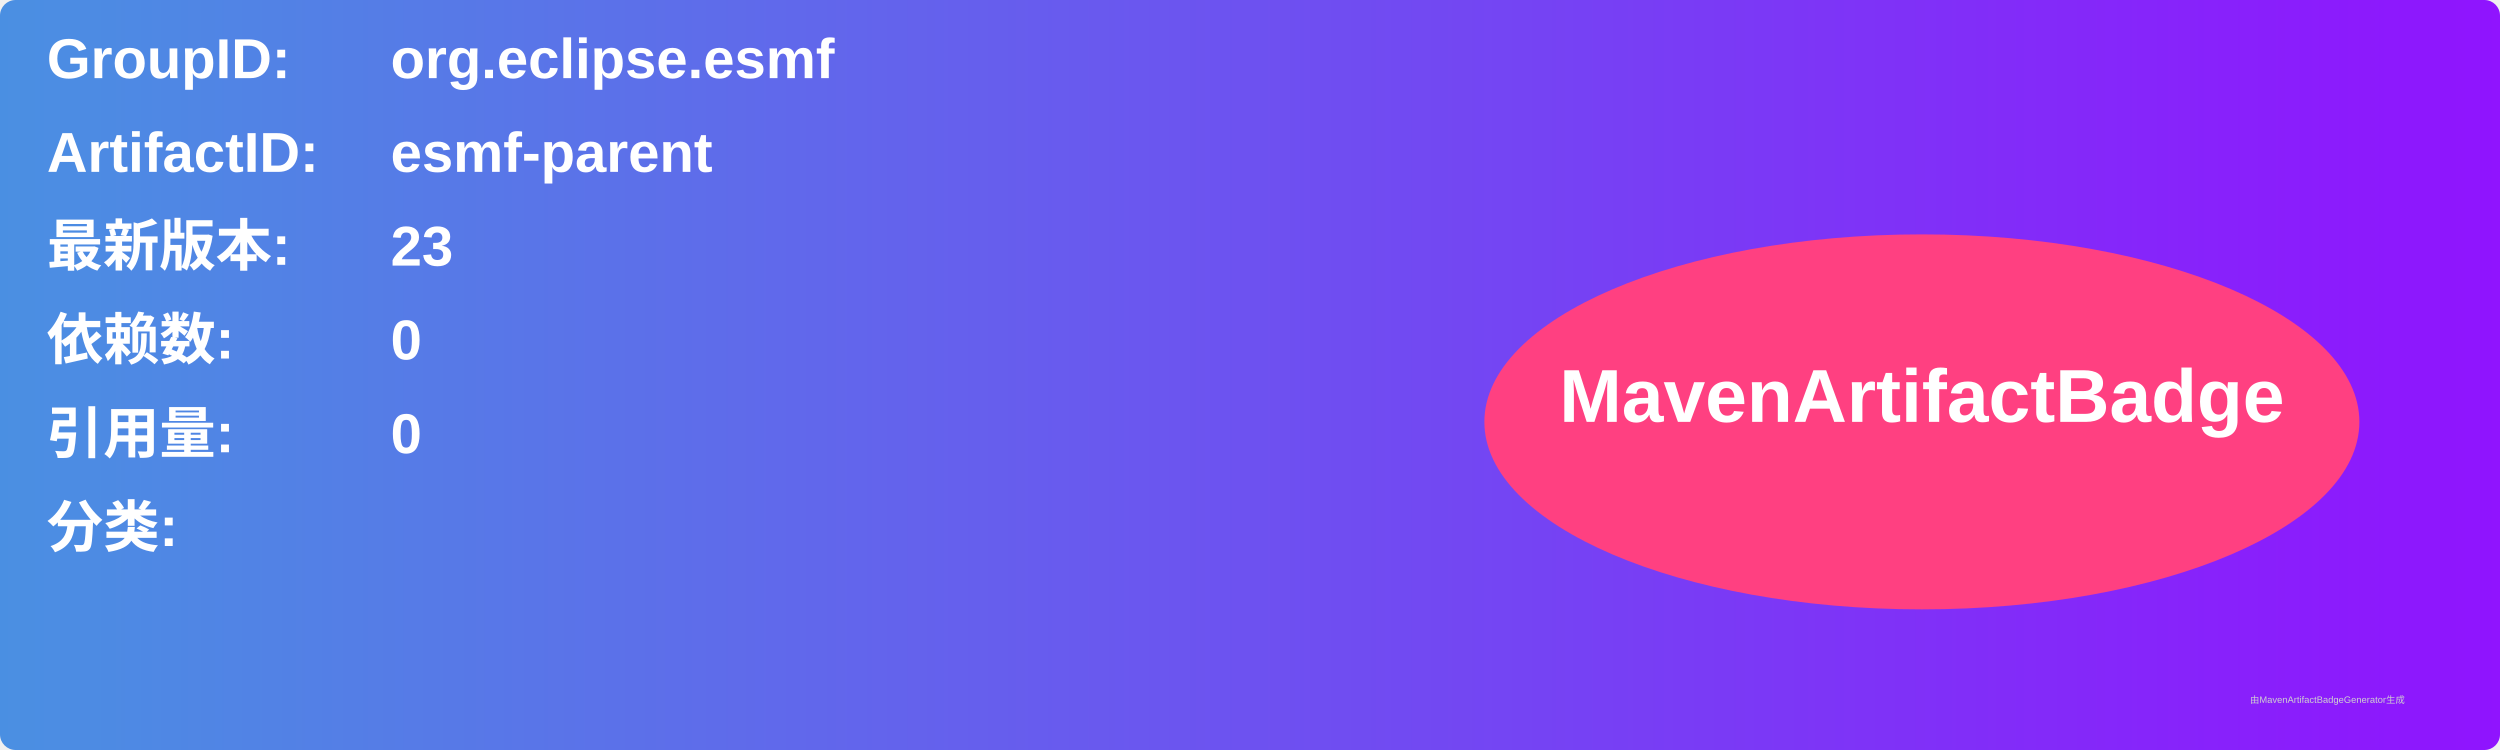
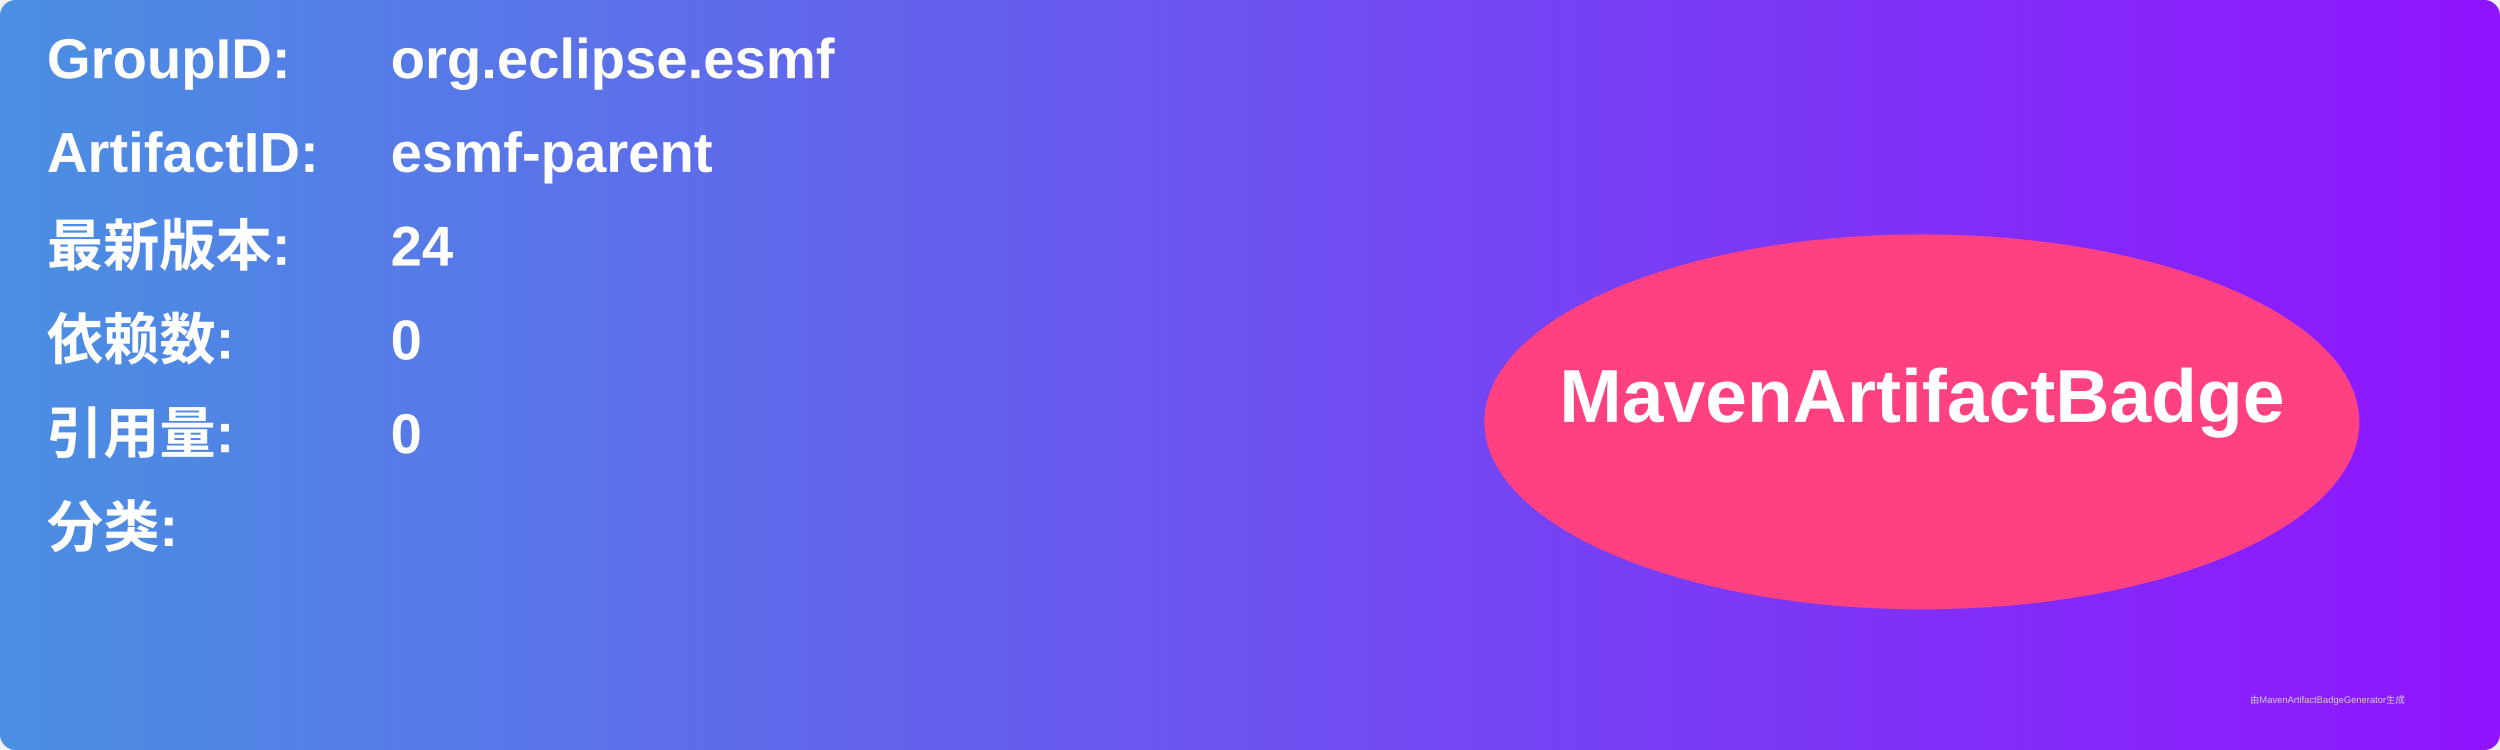
<svg xmlns="http://www.w3.org/2000/svg" width="800" height="240" viewBox="0 0 800 240">
  <linearGradient id="grad" x1="0%" y1="0%" x2="100%" y2="0%">
    <stop offset="0%" stop-color="#4a90e2" />
    <stop offset="100%" stop-color="#9013fe" />
  </linearGradient>
  <rect width="100%" height="100%" rx="5" ry="5" fill="url(#grad)" />
  <g transform="translate(15, 15)">
    <text x="0" y="10" font-family="Arial" font-size="18" fill="white" font-weight="bold" width="260">GroupID:</text>
    <text x="110" y="10" font-family="Arial" font-size="18" fill="white" font-weight="bold" width="460">org.eclipse.esmf</text>
    <text x="0" y="40" font-family="Arial" font-size="18" fill="white" font-weight="bold" width="260">ArtifactID:</text>
    <text x="110" y="40" font-family="Arial" font-size="18" fill="white" font-weight="bold" width="460">esmf-parent</text>
    <text x="0" y="70" font-family="Arial" font-size="18" fill="white" font-weight="bold">最新版本:</text>
    <text x="110" y="70" font-family="Arial" font-size="18" fill="white" font-weight="bold">
-       <tspan font-weight="bold">23</tspan>
+       <tspan font-weight="bold">24</tspan>
    </text>
    <text x="0" y="100" font-family="Arial" font-size="18" fill="white" font-weight="bold">依赖数: </text>
    <text x="110" y="100" font-family="Arial" font-size="18" fill="white">
      <tspan font-weight="bold">0</tspan>
    </text>
    <text x="0" y="130" font-family="Arial" font-size="18" fill="white" font-weight="bold">引用量: </text>
    <text x="110" y="130" font-family="Arial" font-size="18" fill="white">
      <tspan font-weight="bold">0</tspan>
    </text>
    <text x="0" y="160" font-family="Arial" font-size="18" fill="white" font-weight="bold">分类:</text>
    <text x="10" y="190" font-family="Arial" font-size="10" fill="white">
      <tspan font-weight="bold" />
    </text>
    <ellipse cx="600" cy="120" rx="140" ry="60" fill="#ff4081" />
    <text x="600" y="120" text-anchor="middle" font-family="Arial" font-size="24" fill="white" font-weight="bold">MavenArtifactBadge</text>
  </g>
  <text x="720" y="225" font-family="Arial" font-size="3" fill="#d0d0d0">由MavenArtifactBadgeGenerator生成</text>
</svg>
